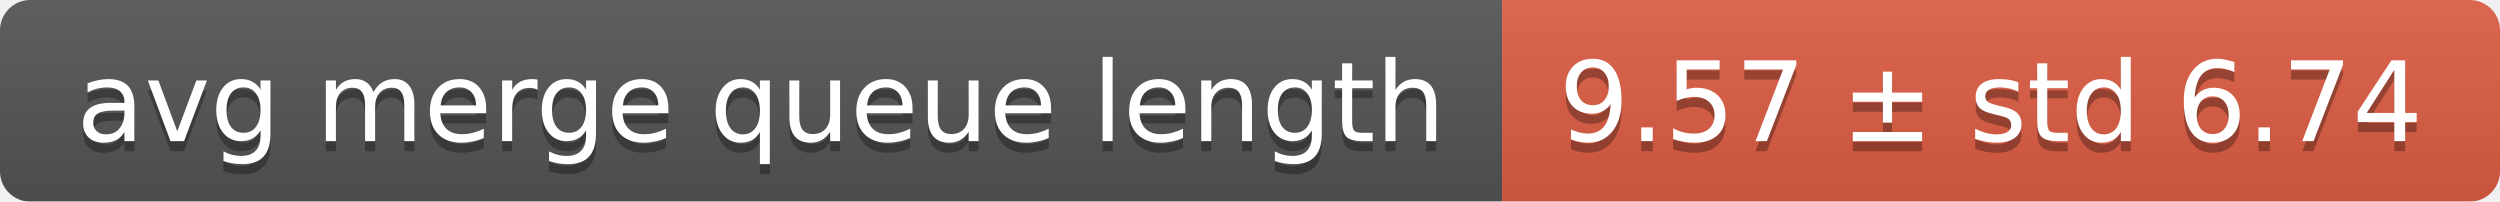
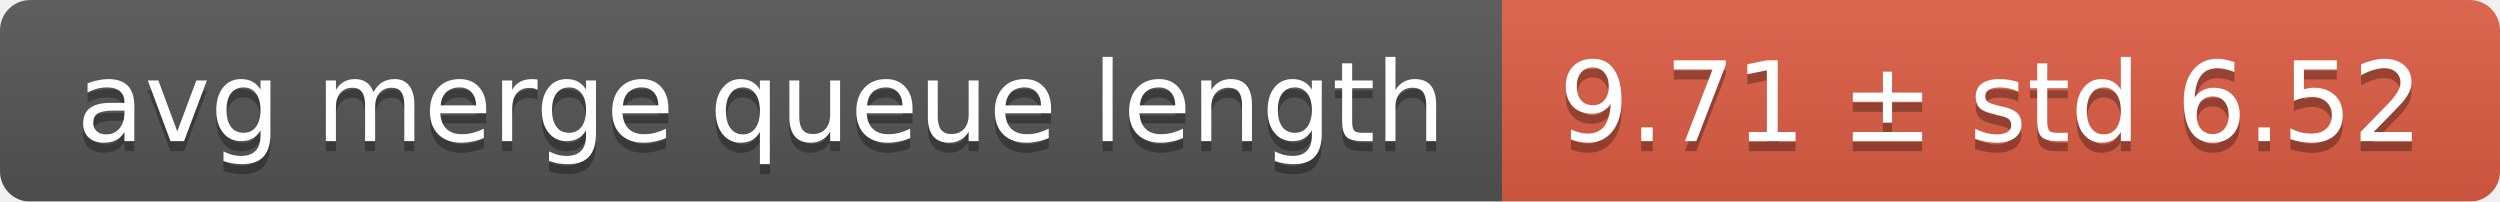
<svg xmlns="http://www.w3.org/2000/svg" width="248" height="20">
  <linearGradient id="smooth" x2="0" y2="100%">
    <stop offset="0" stop-color="#bbb" stop-opacity=".1" />
    <stop offset="1" stop-opacity=".1" />
  </linearGradient>
  <mask id="round">
    <rect width="248" height="20" rx="3" fill="#fff" />
  </mask>
  <g mask="url(#round)">
    <rect width="149" height="20" fill="#555" />
    <rect x="149" width="99" height="20" fill="#e05d44" />
    <rect width="248" height="20" fill="url(#smooth)" />
  </g>
  <g fill="#fff" text-anchor="middle" font-family="DejaVu Sans,Verdana,Geneva,sans-serif" font-size="11">
    <text x="75.5" y="15" fill="#010101" fill-opacity=".3">avg merge queue length</text>
    <text x="75.5" y="14">avg merge queue length</text>
-     <text x="197.5" y="15" fill="#010101" fill-opacity=".3">9.57 ± std 6.74</text>
-     <text x="197.5" y="14">9.57 ± std 6.74</text>
+     <text x="197.5" y="15" fill="#010101" fill-opacity=".3">9.71 ± std 6.52</text>
+     <text x="197.5" y="14">9.71 ± std 6.52</text>
  </g>
</svg>
